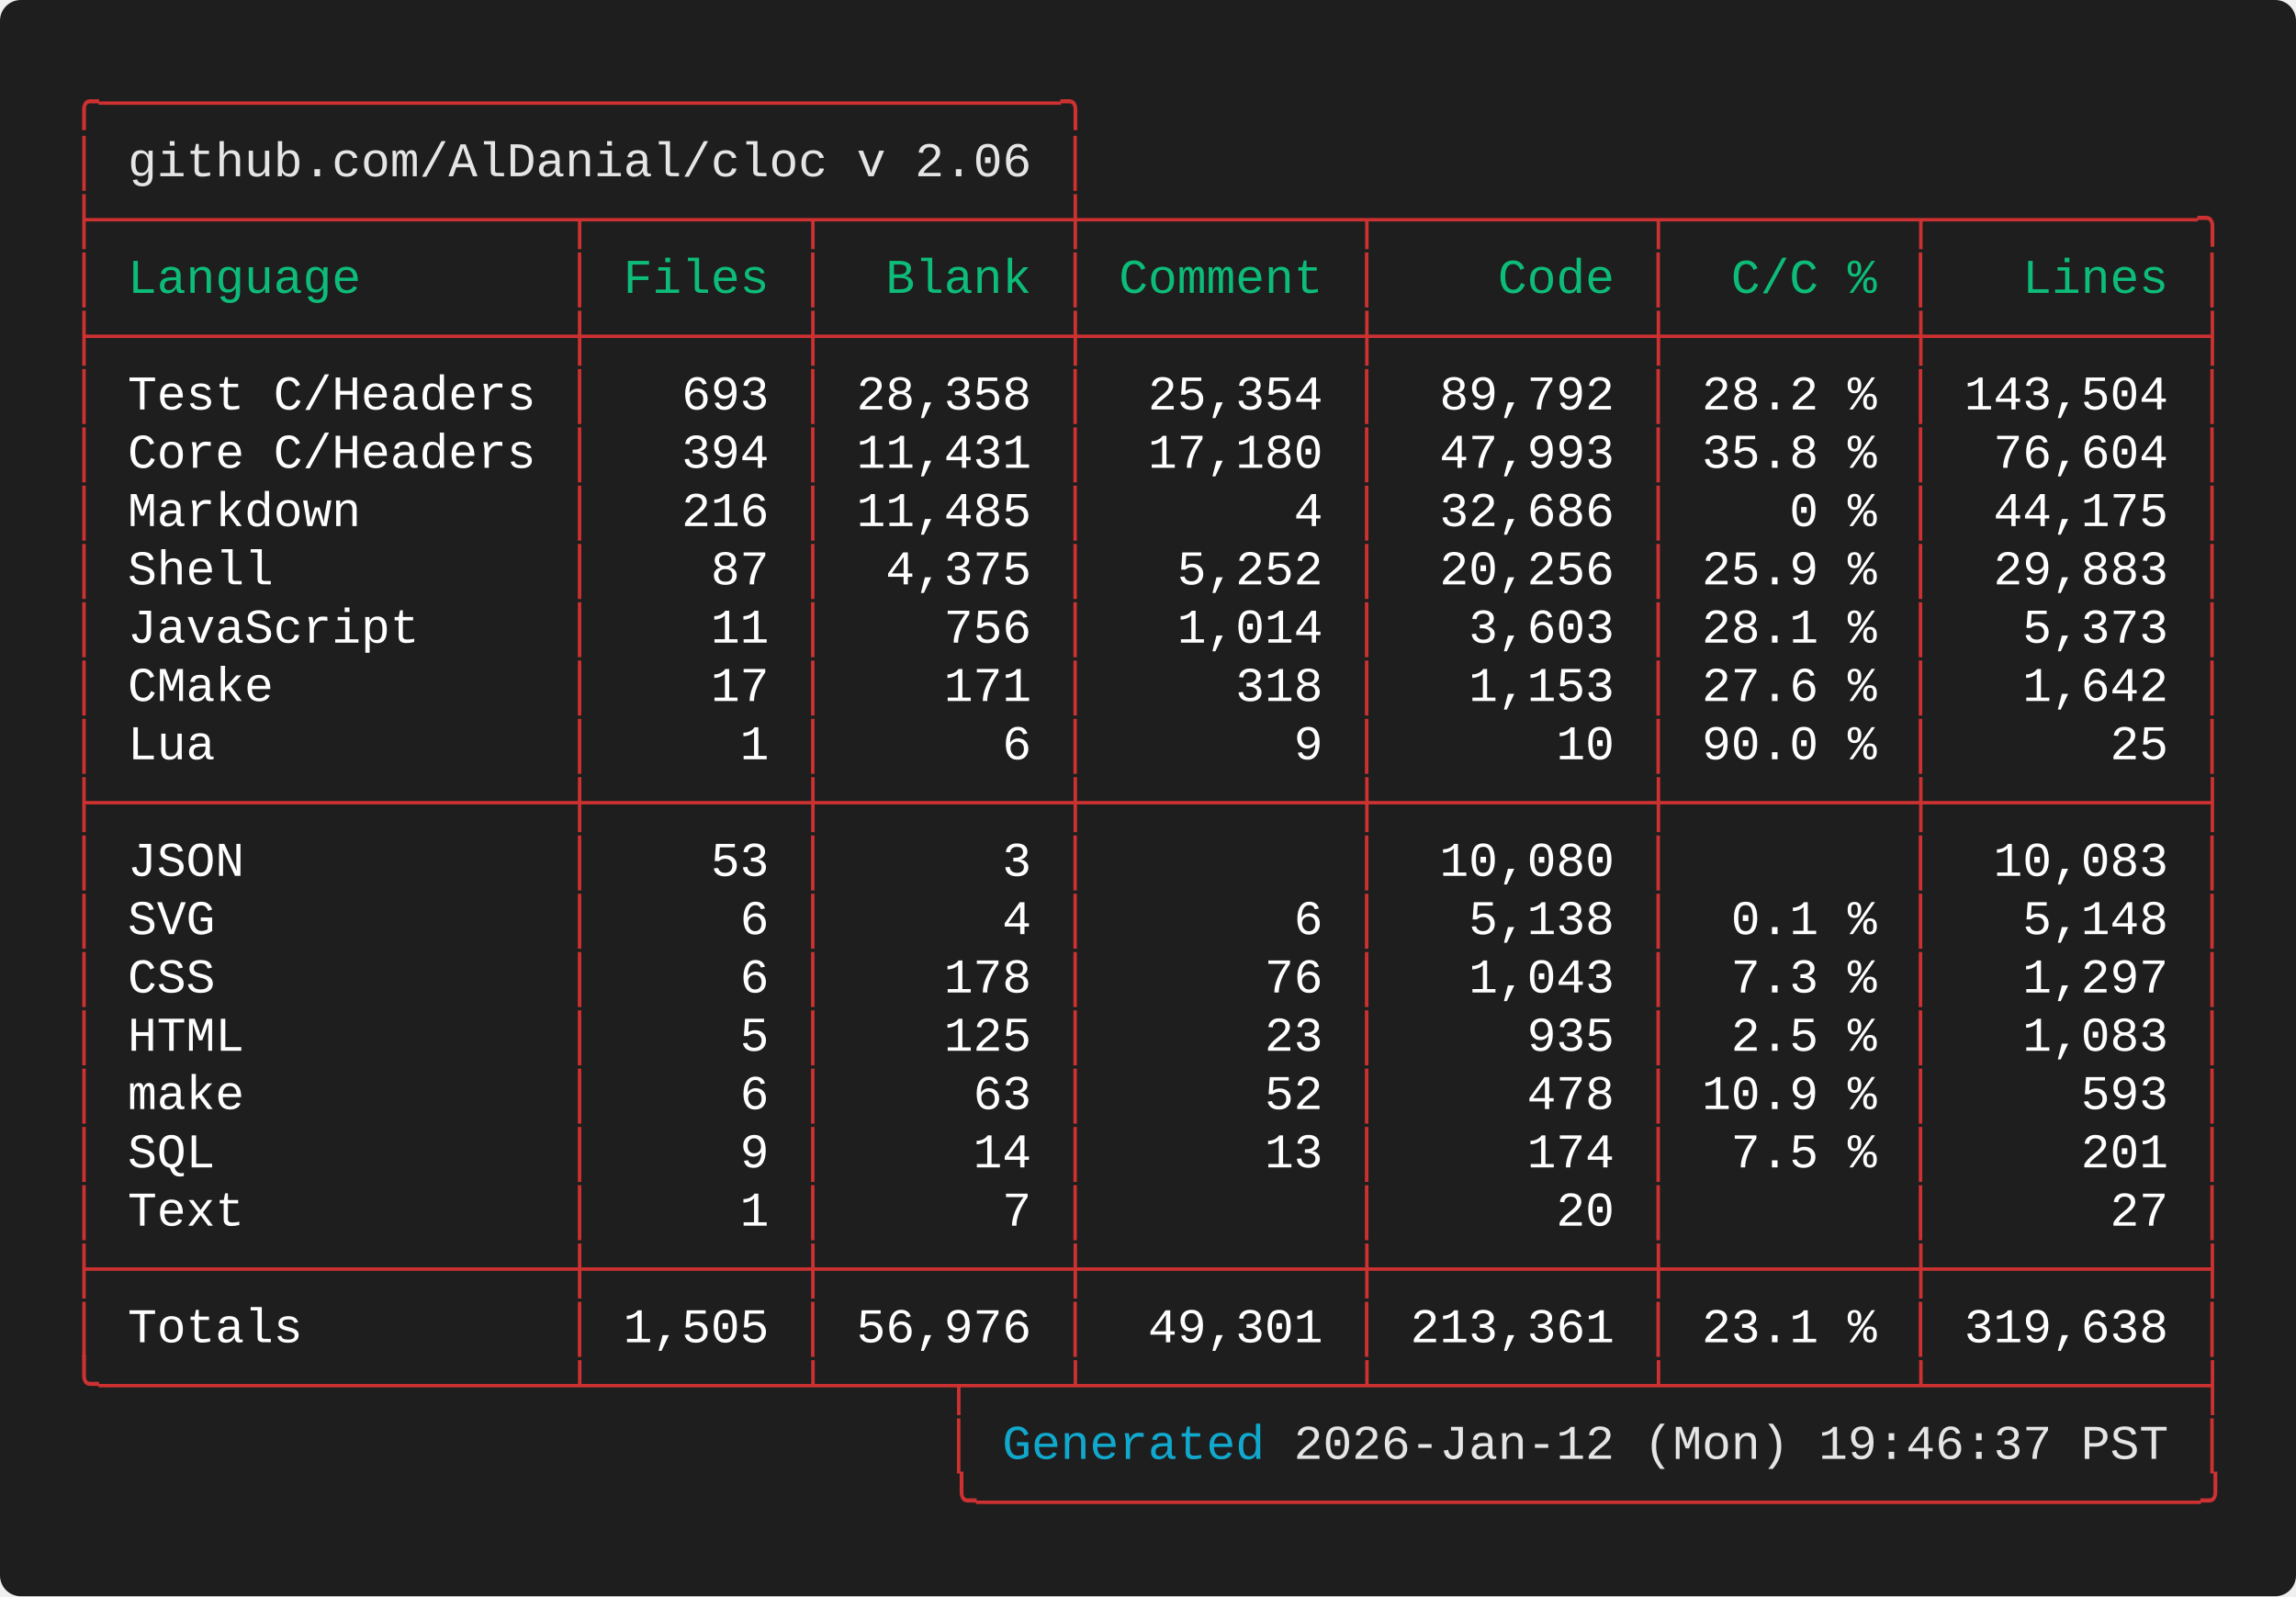
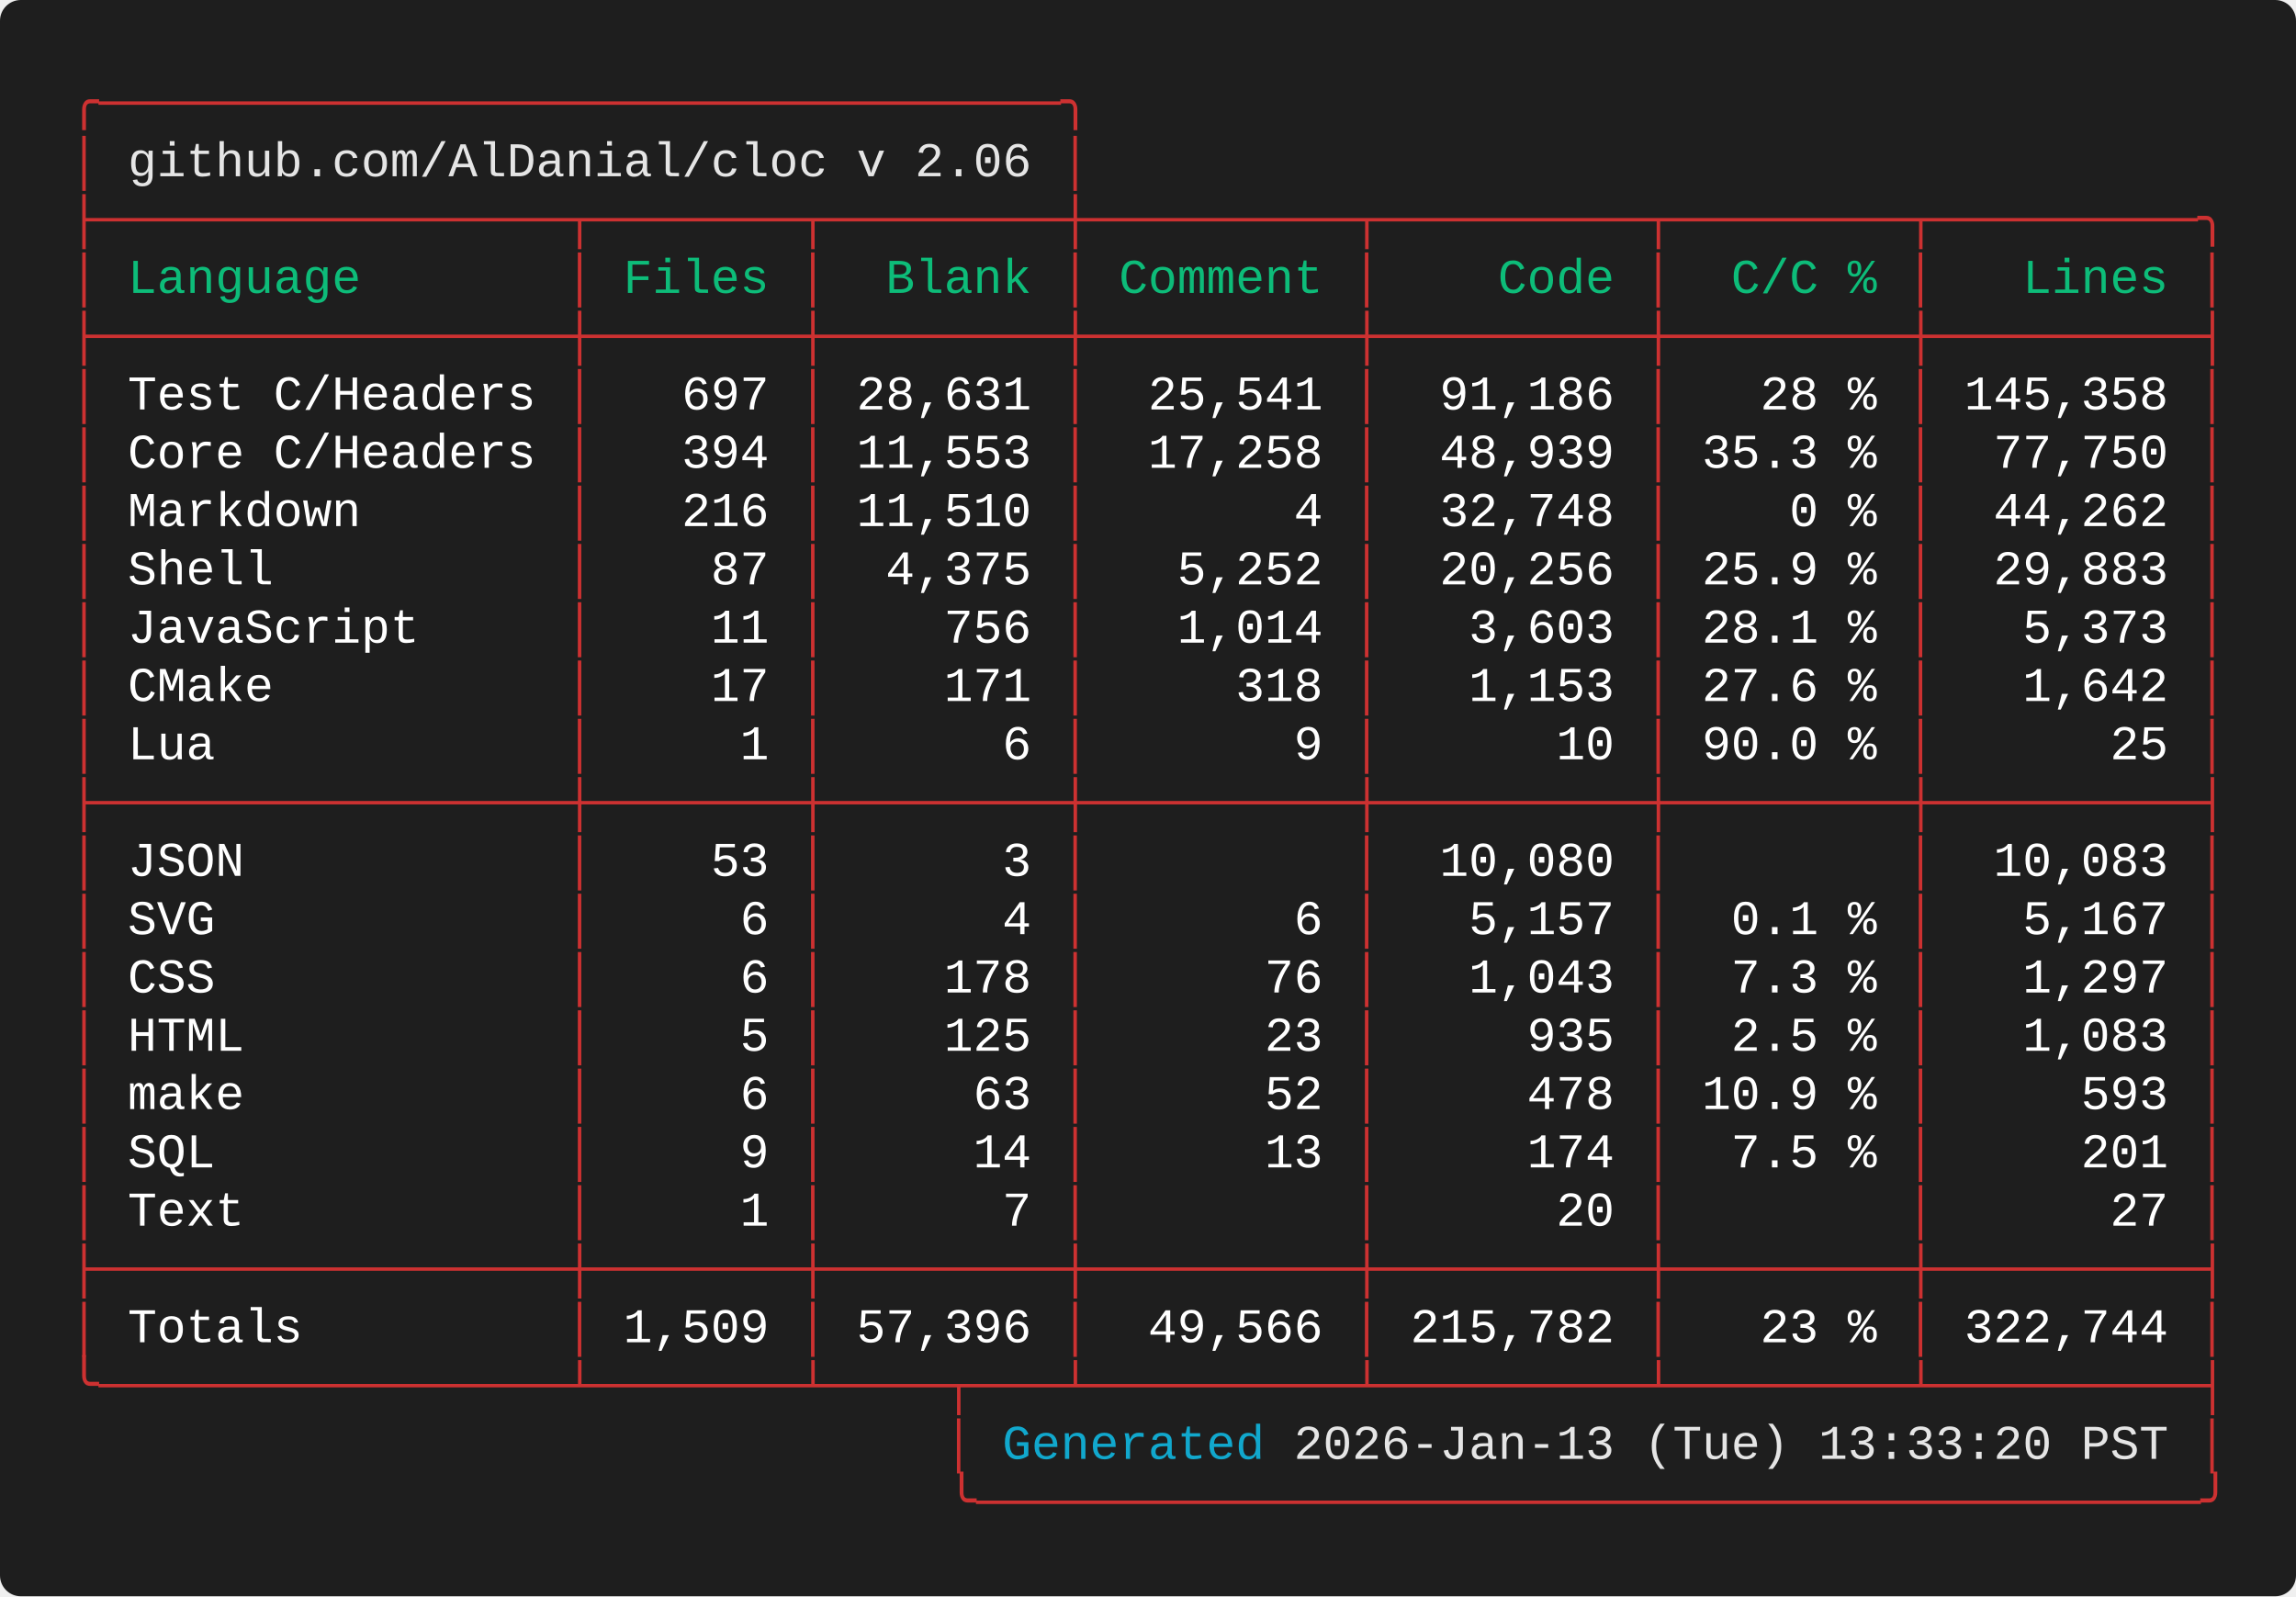
<svg xmlns="http://www.w3.org/2000/svg" width="661.60" height="460.00" viewBox="0 0 661.60 460.00">
  <defs>
    <style type="text/css">.terminal-text { font-family: 'Vanadium Mono Semi-Extended', 'Consolas', 'Monaco', 'Courier New', monospace; }</style>
  </defs>
  <rect width="100%" height="100%" fill="#1e1e1e" rx="6" />
  <text x="20.00" y="34.00" font-size="14" class="terminal-text" xml:space="preserve" textLength="294.00" lengthAdjust="spacingAndGlyphs" fill="#cd3131">╭─────────────────────────────────╮</text>
  <text x="20.00" y="50.80" font-size="14" class="terminal-text" xml:space="preserve" textLength="16.80" lengthAdjust="spacingAndGlyphs" fill="#cd3131">│ </text>
  <text x="36.80" y="50.80" font-size="14" class="terminal-text" xml:space="preserve" textLength="260.40" lengthAdjust="spacingAndGlyphs" fill="#e5e5e5">github.com/AlDanial/cloc v 2.06</text>
  <text x="297.20" y="50.80" font-size="14" class="terminal-text" xml:space="preserve" textLength="8.40" lengthAdjust="spacingAndGlyphs" fill="#ffffff"> </text>
  <text x="305.60" y="50.80" font-size="14" class="terminal-text" xml:space="preserve" textLength="8.40" lengthAdjust="spacingAndGlyphs" fill="#cd3131">│</text>
  <text x="20.00" y="67.60" font-size="14" class="terminal-text" xml:space="preserve" textLength="621.60" lengthAdjust="spacingAndGlyphs" fill="#cd3131">├────────────────┬───────┬────────┼─────────┬─────────┬────────┬─────────╮</text>
  <text x="20.00" y="84.40" font-size="14" class="terminal-text" xml:space="preserve" textLength="8.40" lengthAdjust="spacingAndGlyphs" fill="#cd3131">│</text>
  <text x="28.40" y="84.40" font-size="14" class="terminal-text" xml:space="preserve" textLength="134.40" lengthAdjust="spacingAndGlyphs" fill="#0dbc79"> Language       </text>
  <text x="162.80" y="84.40" font-size="14" class="terminal-text" xml:space="preserve" textLength="8.40" lengthAdjust="spacingAndGlyphs" fill="#cd3131">│</text>
  <text x="171.20" y="84.40" font-size="14" class="terminal-text" xml:space="preserve" textLength="58.80" lengthAdjust="spacingAndGlyphs" fill="#0dbc79"> Files </text>
  <text x="230.00" y="84.40" font-size="14" class="terminal-text" xml:space="preserve" textLength="8.40" lengthAdjust="spacingAndGlyphs" fill="#cd3131">│</text>
  <text x="238.40" y="84.40" font-size="14" class="terminal-text" xml:space="preserve" textLength="67.20" lengthAdjust="spacingAndGlyphs" fill="#0dbc79">  Blank </text>
  <text x="305.60" y="84.40" font-size="14" class="terminal-text" xml:space="preserve" textLength="8.40" lengthAdjust="spacingAndGlyphs" fill="#cd3131">│</text>
  <text x="314.00" y="84.40" font-size="14" class="terminal-text" xml:space="preserve" textLength="75.60" lengthAdjust="spacingAndGlyphs" fill="#0dbc79"> Comment </text>
  <text x="389.60" y="84.40" font-size="14" class="terminal-text" xml:space="preserve" textLength="8.40" lengthAdjust="spacingAndGlyphs" fill="#cd3131">│</text>
  <text x="398.00" y="84.40" font-size="14" class="terminal-text" xml:space="preserve" textLength="75.60" lengthAdjust="spacingAndGlyphs" fill="#0dbc79">    Code </text>
  <text x="473.60" y="84.40" font-size="14" class="terminal-text" xml:space="preserve" textLength="8.40" lengthAdjust="spacingAndGlyphs" fill="#cd3131">│</text>
  <text x="482.00" y="84.40" font-size="14" class="terminal-text" xml:space="preserve" textLength="67.20" lengthAdjust="spacingAndGlyphs" fill="#0dbc79">  C/C % </text>
  <text x="549.20" y="84.40" font-size="14" class="terminal-text" xml:space="preserve" textLength="8.40" lengthAdjust="spacingAndGlyphs" fill="#cd3131">│</text>
  <text x="557.60" y="84.40" font-size="14" class="terminal-text" xml:space="preserve" textLength="75.60" lengthAdjust="spacingAndGlyphs" fill="#0dbc79">   Lines </text>
  <text x="633.20" y="84.40" font-size="14" class="terminal-text" xml:space="preserve" textLength="8.40" lengthAdjust="spacingAndGlyphs" fill="#cd3131">│</text>
  <text x="20.00" y="101.20" font-size="14" class="terminal-text" xml:space="preserve" textLength="621.60" lengthAdjust="spacingAndGlyphs" fill="#cd3131">├────────────────┼───────┼────────┼─────────┼─────────┼────────┼─────────┤</text>
  <text x="20.00" y="118.00" font-size="14" class="terminal-text" xml:space="preserve" textLength="8.40" lengthAdjust="spacingAndGlyphs" fill="#cd3131">│</text>
  <text x="28.40" y="118.00" font-size="14" class="terminal-text" xml:space="preserve" textLength="134.40" lengthAdjust="spacingAndGlyphs" fill="#ffffff"> Test C/Headers </text>
  <text x="162.80" y="118.00" font-size="14" class="terminal-text" xml:space="preserve" textLength="8.40" lengthAdjust="spacingAndGlyphs" fill="#cd3131">│</text>
-   <text x="171.20" y="118.00" font-size="14" class="terminal-text" xml:space="preserve" textLength="58.80" lengthAdjust="spacingAndGlyphs" fill="#ffffff">   693 </text>
+   <text x="171.20" y="118.00" font-size="14" class="terminal-text" xml:space="preserve" textLength="58.80" lengthAdjust="spacingAndGlyphs" fill="#ffffff">   697 </text>
  <text x="230.00" y="118.00" font-size="14" class="terminal-text" xml:space="preserve" textLength="8.40" lengthAdjust="spacingAndGlyphs" fill="#cd3131">│</text>
-   <text x="238.40" y="118.00" font-size="14" class="terminal-text" xml:space="preserve" textLength="67.20" lengthAdjust="spacingAndGlyphs" fill="#ffffff"> 28,358 </text>
+   <text x="238.40" y="118.00" font-size="14" class="terminal-text" xml:space="preserve" textLength="67.20" lengthAdjust="spacingAndGlyphs" fill="#ffffff"> 28,631 </text>
  <text x="305.60" y="118.00" font-size="14" class="terminal-text" xml:space="preserve" textLength="8.40" lengthAdjust="spacingAndGlyphs" fill="#cd3131">│</text>
-   <text x="314.00" y="118.00" font-size="14" class="terminal-text" xml:space="preserve" textLength="75.60" lengthAdjust="spacingAndGlyphs" fill="#ffffff">  25,354 </text>
+   <text x="314.00" y="118.00" font-size="14" class="terminal-text" xml:space="preserve" textLength="75.60" lengthAdjust="spacingAndGlyphs" fill="#ffffff">  25,541 </text>
  <text x="389.60" y="118.00" font-size="14" class="terminal-text" xml:space="preserve" textLength="8.40" lengthAdjust="spacingAndGlyphs" fill="#cd3131">│</text>
-   <text x="398.00" y="118.00" font-size="14" class="terminal-text" xml:space="preserve" textLength="75.60" lengthAdjust="spacingAndGlyphs" fill="#ffffff">  89,792 </text>
+   <text x="398.00" y="118.00" font-size="14" class="terminal-text" xml:space="preserve" textLength="75.60" lengthAdjust="spacingAndGlyphs" fill="#ffffff">  91,186 </text>
  <text x="473.60" y="118.00" font-size="14" class="terminal-text" xml:space="preserve" textLength="8.40" lengthAdjust="spacingAndGlyphs" fill="#cd3131">│</text>
-   <text x="482.00" y="118.00" font-size="14" class="terminal-text" xml:space="preserve" textLength="67.20" lengthAdjust="spacingAndGlyphs" fill="#ffffff"> 28.2 % </text>
+   <text x="482.00" y="118.00" font-size="14" class="terminal-text" xml:space="preserve" textLength="67.20" lengthAdjust="spacingAndGlyphs" fill="#ffffff">   28 % </text>
  <text x="549.20" y="118.00" font-size="14" class="terminal-text" xml:space="preserve" textLength="8.40" lengthAdjust="spacingAndGlyphs" fill="#cd3131">│</text>
-   <text x="557.60" y="118.00" font-size="14" class="terminal-text" xml:space="preserve" textLength="75.60" lengthAdjust="spacingAndGlyphs" fill="#ffffff"> 143,504 </text>
+   <text x="557.60" y="118.00" font-size="14" class="terminal-text" xml:space="preserve" textLength="75.60" lengthAdjust="spacingAndGlyphs" fill="#ffffff"> 145,358 </text>
  <text x="633.20" y="118.00" font-size="14" class="terminal-text" xml:space="preserve" textLength="8.40" lengthAdjust="spacingAndGlyphs" fill="#cd3131">│</text>
  <text x="20.00" y="134.80" font-size="14" class="terminal-text" xml:space="preserve" textLength="8.40" lengthAdjust="spacingAndGlyphs" fill="#cd3131">│</text>
  <text x="28.40" y="134.80" font-size="14" class="terminal-text" xml:space="preserve" textLength="134.40" lengthAdjust="spacingAndGlyphs" fill="#ffffff"> Core C/Headers </text>
  <text x="162.80" y="134.80" font-size="14" class="terminal-text" xml:space="preserve" textLength="8.40" lengthAdjust="spacingAndGlyphs" fill="#cd3131">│</text>
  <text x="171.20" y="134.80" font-size="14" class="terminal-text" xml:space="preserve" textLength="58.80" lengthAdjust="spacingAndGlyphs" fill="#ffffff">   394 </text>
  <text x="230.00" y="134.80" font-size="14" class="terminal-text" xml:space="preserve" textLength="8.40" lengthAdjust="spacingAndGlyphs" fill="#cd3131">│</text>
-   <text x="238.40" y="134.80" font-size="14" class="terminal-text" xml:space="preserve" textLength="67.20" lengthAdjust="spacingAndGlyphs" fill="#ffffff"> 11,431 </text>
+   <text x="238.40" y="134.80" font-size="14" class="terminal-text" xml:space="preserve" textLength="67.20" lengthAdjust="spacingAndGlyphs" fill="#ffffff"> 11,553 </text>
  <text x="305.60" y="134.80" font-size="14" class="terminal-text" xml:space="preserve" textLength="8.40" lengthAdjust="spacingAndGlyphs" fill="#cd3131">│</text>
-   <text x="314.00" y="134.80" font-size="14" class="terminal-text" xml:space="preserve" textLength="75.60" lengthAdjust="spacingAndGlyphs" fill="#ffffff">  17,180 </text>
+   <text x="314.00" y="134.80" font-size="14" class="terminal-text" xml:space="preserve" textLength="75.60" lengthAdjust="spacingAndGlyphs" fill="#ffffff">  17,258 </text>
  <text x="389.60" y="134.80" font-size="14" class="terminal-text" xml:space="preserve" textLength="8.40" lengthAdjust="spacingAndGlyphs" fill="#cd3131">│</text>
-   <text x="398.00" y="134.80" font-size="14" class="terminal-text" xml:space="preserve" textLength="75.60" lengthAdjust="spacingAndGlyphs" fill="#ffffff">  47,993 </text>
+   <text x="398.00" y="134.80" font-size="14" class="terminal-text" xml:space="preserve" textLength="75.60" lengthAdjust="spacingAndGlyphs" fill="#ffffff">  48,939 </text>
  <text x="473.60" y="134.80" font-size="14" class="terminal-text" xml:space="preserve" textLength="8.40" lengthAdjust="spacingAndGlyphs" fill="#cd3131">│</text>
-   <text x="482.00" y="134.80" font-size="14" class="terminal-text" xml:space="preserve" textLength="67.20" lengthAdjust="spacingAndGlyphs" fill="#ffffff"> 35.8 % </text>
+   <text x="482.00" y="134.80" font-size="14" class="terminal-text" xml:space="preserve" textLength="67.20" lengthAdjust="spacingAndGlyphs" fill="#ffffff"> 35.3 % </text>
  <text x="549.20" y="134.80" font-size="14" class="terminal-text" xml:space="preserve" textLength="8.40" lengthAdjust="spacingAndGlyphs" fill="#cd3131">│</text>
-   <text x="557.60" y="134.80" font-size="14" class="terminal-text" xml:space="preserve" textLength="75.60" lengthAdjust="spacingAndGlyphs" fill="#ffffff">  76,604 </text>
+   <text x="557.60" y="134.80" font-size="14" class="terminal-text" xml:space="preserve" textLength="75.60" lengthAdjust="spacingAndGlyphs" fill="#ffffff">  77,750 </text>
  <text x="633.20" y="134.80" font-size="14" class="terminal-text" xml:space="preserve" textLength="8.40" lengthAdjust="spacingAndGlyphs" fill="#cd3131">│</text>
  <text x="20.00" y="151.60" font-size="14" class="terminal-text" xml:space="preserve" textLength="8.40" lengthAdjust="spacingAndGlyphs" fill="#cd3131">│</text>
  <text x="28.40" y="151.60" font-size="14" class="terminal-text" xml:space="preserve" textLength="134.40" lengthAdjust="spacingAndGlyphs" fill="#ffffff"> Markdown       </text>
  <text x="162.80" y="151.60" font-size="14" class="terminal-text" xml:space="preserve" textLength="8.40" lengthAdjust="spacingAndGlyphs" fill="#cd3131">│</text>
  <text x="171.20" y="151.60" font-size="14" class="terminal-text" xml:space="preserve" textLength="58.80" lengthAdjust="spacingAndGlyphs" fill="#ffffff">   216 </text>
  <text x="230.00" y="151.60" font-size="14" class="terminal-text" xml:space="preserve" textLength="8.40" lengthAdjust="spacingAndGlyphs" fill="#cd3131">│</text>
-   <text x="238.40" y="151.60" font-size="14" class="terminal-text" xml:space="preserve" textLength="67.20" lengthAdjust="spacingAndGlyphs" fill="#ffffff"> 11,485 </text>
+   <text x="238.40" y="151.60" font-size="14" class="terminal-text" xml:space="preserve" textLength="67.20" lengthAdjust="spacingAndGlyphs" fill="#ffffff"> 11,510 </text>
  <text x="305.60" y="151.60" font-size="14" class="terminal-text" xml:space="preserve" textLength="8.40" lengthAdjust="spacingAndGlyphs" fill="#cd3131">│</text>
  <text x="314.00" y="151.60" font-size="14" class="terminal-text" xml:space="preserve" textLength="75.60" lengthAdjust="spacingAndGlyphs" fill="#ffffff">       4 </text>
  <text x="389.60" y="151.60" font-size="14" class="terminal-text" xml:space="preserve" textLength="8.40" lengthAdjust="spacingAndGlyphs" fill="#cd3131">│</text>
-   <text x="398.00" y="151.60" font-size="14" class="terminal-text" xml:space="preserve" textLength="75.60" lengthAdjust="spacingAndGlyphs" fill="#ffffff">  32,686 </text>
+   <text x="398.00" y="151.60" font-size="14" class="terminal-text" xml:space="preserve" textLength="75.60" lengthAdjust="spacingAndGlyphs" fill="#ffffff">  32,748 </text>
  <text x="473.60" y="151.60" font-size="14" class="terminal-text" xml:space="preserve" textLength="8.40" lengthAdjust="spacingAndGlyphs" fill="#cd3131">│</text>
  <text x="482.00" y="151.60" font-size="14" class="terminal-text" xml:space="preserve" textLength="67.20" lengthAdjust="spacingAndGlyphs" fill="#ffffff">    0 % </text>
  <text x="549.20" y="151.60" font-size="14" class="terminal-text" xml:space="preserve" textLength="8.40" lengthAdjust="spacingAndGlyphs" fill="#cd3131">│</text>
-   <text x="557.60" y="151.60" font-size="14" class="terminal-text" xml:space="preserve" textLength="75.60" lengthAdjust="spacingAndGlyphs" fill="#ffffff">  44,175 </text>
+   <text x="557.60" y="151.60" font-size="14" class="terminal-text" xml:space="preserve" textLength="75.60" lengthAdjust="spacingAndGlyphs" fill="#ffffff">  44,262 </text>
  <text x="633.20" y="151.60" font-size="14" class="terminal-text" xml:space="preserve" textLength="8.40" lengthAdjust="spacingAndGlyphs" fill="#cd3131">│</text>
  <text x="20.00" y="168.40" font-size="14" class="terminal-text" xml:space="preserve" textLength="8.40" lengthAdjust="spacingAndGlyphs" fill="#cd3131">│</text>
  <text x="28.40" y="168.40" font-size="14" class="terminal-text" xml:space="preserve" textLength="134.40" lengthAdjust="spacingAndGlyphs" fill="#ffffff"> Shell          </text>
  <text x="162.80" y="168.40" font-size="14" class="terminal-text" xml:space="preserve" textLength="8.40" lengthAdjust="spacingAndGlyphs" fill="#cd3131">│</text>
  <text x="171.20" y="168.40" font-size="14" class="terminal-text" xml:space="preserve" textLength="58.80" lengthAdjust="spacingAndGlyphs" fill="#ffffff">    87 </text>
  <text x="230.00" y="168.40" font-size="14" class="terminal-text" xml:space="preserve" textLength="8.40" lengthAdjust="spacingAndGlyphs" fill="#cd3131">│</text>
  <text x="238.40" y="168.40" font-size="14" class="terminal-text" xml:space="preserve" textLength="67.20" lengthAdjust="spacingAndGlyphs" fill="#ffffff">  4,375 </text>
  <text x="305.60" y="168.40" font-size="14" class="terminal-text" xml:space="preserve" textLength="8.40" lengthAdjust="spacingAndGlyphs" fill="#cd3131">│</text>
  <text x="314.00" y="168.40" font-size="14" class="terminal-text" xml:space="preserve" textLength="75.60" lengthAdjust="spacingAndGlyphs" fill="#ffffff">   5,252 </text>
  <text x="389.60" y="168.40" font-size="14" class="terminal-text" xml:space="preserve" textLength="8.40" lengthAdjust="spacingAndGlyphs" fill="#cd3131">│</text>
  <text x="398.00" y="168.40" font-size="14" class="terminal-text" xml:space="preserve" textLength="75.60" lengthAdjust="spacingAndGlyphs" fill="#ffffff">  20,256 </text>
  <text x="473.60" y="168.40" font-size="14" class="terminal-text" xml:space="preserve" textLength="8.40" lengthAdjust="spacingAndGlyphs" fill="#cd3131">│</text>
  <text x="482.00" y="168.40" font-size="14" class="terminal-text" xml:space="preserve" textLength="67.20" lengthAdjust="spacingAndGlyphs" fill="#ffffff"> 25.9 % </text>
  <text x="549.20" y="168.40" font-size="14" class="terminal-text" xml:space="preserve" textLength="8.40" lengthAdjust="spacingAndGlyphs" fill="#cd3131">│</text>
  <text x="557.60" y="168.40" font-size="14" class="terminal-text" xml:space="preserve" textLength="75.60" lengthAdjust="spacingAndGlyphs" fill="#ffffff">  29,883 </text>
  <text x="633.20" y="168.40" font-size="14" class="terminal-text" xml:space="preserve" textLength="8.40" lengthAdjust="spacingAndGlyphs" fill="#cd3131">│</text>
  <text x="20.00" y="185.20" font-size="14" class="terminal-text" xml:space="preserve" textLength="8.40" lengthAdjust="spacingAndGlyphs" fill="#cd3131">│</text>
  <text x="28.40" y="185.20" font-size="14" class="terminal-text" xml:space="preserve" textLength="134.40" lengthAdjust="spacingAndGlyphs" fill="#ffffff"> JavaScript     </text>
  <text x="162.80" y="185.20" font-size="14" class="terminal-text" xml:space="preserve" textLength="8.40" lengthAdjust="spacingAndGlyphs" fill="#cd3131">│</text>
  <text x="171.20" y="185.20" font-size="14" class="terminal-text" xml:space="preserve" textLength="58.80" lengthAdjust="spacingAndGlyphs" fill="#ffffff">    11 </text>
  <text x="230.00" y="185.20" font-size="14" class="terminal-text" xml:space="preserve" textLength="8.40" lengthAdjust="spacingAndGlyphs" fill="#cd3131">│</text>
  <text x="238.40" y="185.20" font-size="14" class="terminal-text" xml:space="preserve" textLength="67.20" lengthAdjust="spacingAndGlyphs" fill="#ffffff">    756 </text>
  <text x="305.60" y="185.20" font-size="14" class="terminal-text" xml:space="preserve" textLength="8.40" lengthAdjust="spacingAndGlyphs" fill="#cd3131">│</text>
  <text x="314.00" y="185.20" font-size="14" class="terminal-text" xml:space="preserve" textLength="75.60" lengthAdjust="spacingAndGlyphs" fill="#ffffff">   1,014 </text>
  <text x="389.60" y="185.20" font-size="14" class="terminal-text" xml:space="preserve" textLength="8.40" lengthAdjust="spacingAndGlyphs" fill="#cd3131">│</text>
  <text x="398.00" y="185.20" font-size="14" class="terminal-text" xml:space="preserve" textLength="75.60" lengthAdjust="spacingAndGlyphs" fill="#ffffff">   3,603 </text>
  <text x="473.60" y="185.20" font-size="14" class="terminal-text" xml:space="preserve" textLength="8.40" lengthAdjust="spacingAndGlyphs" fill="#cd3131">│</text>
  <text x="482.00" y="185.20" font-size="14" class="terminal-text" xml:space="preserve" textLength="67.20" lengthAdjust="spacingAndGlyphs" fill="#ffffff"> 28.1 % </text>
  <text x="549.20" y="185.20" font-size="14" class="terminal-text" xml:space="preserve" textLength="8.40" lengthAdjust="spacingAndGlyphs" fill="#cd3131">│</text>
  <text x="557.60" y="185.20" font-size="14" class="terminal-text" xml:space="preserve" textLength="75.60" lengthAdjust="spacingAndGlyphs" fill="#ffffff">   5,373 </text>
  <text x="633.20" y="185.20" font-size="14" class="terminal-text" xml:space="preserve" textLength="8.40" lengthAdjust="spacingAndGlyphs" fill="#cd3131">│</text>
  <text x="20.00" y="202.00" font-size="14" class="terminal-text" xml:space="preserve" textLength="8.40" lengthAdjust="spacingAndGlyphs" fill="#cd3131">│</text>
  <text x="28.40" y="202.00" font-size="14" class="terminal-text" xml:space="preserve" textLength="134.40" lengthAdjust="spacingAndGlyphs" fill="#ffffff"> CMake          </text>
  <text x="162.80" y="202.00" font-size="14" class="terminal-text" xml:space="preserve" textLength="8.40" lengthAdjust="spacingAndGlyphs" fill="#cd3131">│</text>
  <text x="171.20" y="202.00" font-size="14" class="terminal-text" xml:space="preserve" textLength="58.80" lengthAdjust="spacingAndGlyphs" fill="#ffffff">    17 </text>
  <text x="230.00" y="202.00" font-size="14" class="terminal-text" xml:space="preserve" textLength="8.40" lengthAdjust="spacingAndGlyphs" fill="#cd3131">│</text>
  <text x="238.40" y="202.00" font-size="14" class="terminal-text" xml:space="preserve" textLength="67.20" lengthAdjust="spacingAndGlyphs" fill="#ffffff">    171 </text>
  <text x="305.60" y="202.00" font-size="14" class="terminal-text" xml:space="preserve" textLength="8.40" lengthAdjust="spacingAndGlyphs" fill="#cd3131">│</text>
  <text x="314.00" y="202.00" font-size="14" class="terminal-text" xml:space="preserve" textLength="75.60" lengthAdjust="spacingAndGlyphs" fill="#ffffff">     318 </text>
  <text x="389.60" y="202.00" font-size="14" class="terminal-text" xml:space="preserve" textLength="8.40" lengthAdjust="spacingAndGlyphs" fill="#cd3131">│</text>
  <text x="398.00" y="202.00" font-size="14" class="terminal-text" xml:space="preserve" textLength="75.60" lengthAdjust="spacingAndGlyphs" fill="#ffffff">   1,153 </text>
  <text x="473.60" y="202.00" font-size="14" class="terminal-text" xml:space="preserve" textLength="8.40" lengthAdjust="spacingAndGlyphs" fill="#cd3131">│</text>
  <text x="482.00" y="202.00" font-size="14" class="terminal-text" xml:space="preserve" textLength="67.20" lengthAdjust="spacingAndGlyphs" fill="#ffffff"> 27.6 % </text>
  <text x="549.20" y="202.00" font-size="14" class="terminal-text" xml:space="preserve" textLength="8.40" lengthAdjust="spacingAndGlyphs" fill="#cd3131">│</text>
  <text x="557.60" y="202.00" font-size="14" class="terminal-text" xml:space="preserve" textLength="75.60" lengthAdjust="spacingAndGlyphs" fill="#ffffff">   1,642 </text>
  <text x="633.20" y="202.00" font-size="14" class="terminal-text" xml:space="preserve" textLength="8.40" lengthAdjust="spacingAndGlyphs" fill="#cd3131">│</text>
  <text x="20.00" y="218.80" font-size="14" class="terminal-text" xml:space="preserve" textLength="8.40" lengthAdjust="spacingAndGlyphs" fill="#cd3131">│</text>
  <text x="28.40" y="218.80" font-size="14" class="terminal-text" xml:space="preserve" textLength="134.40" lengthAdjust="spacingAndGlyphs" fill="#ffffff"> Lua            </text>
  <text x="162.80" y="218.80" font-size="14" class="terminal-text" xml:space="preserve" textLength="8.40" lengthAdjust="spacingAndGlyphs" fill="#cd3131">│</text>
  <text x="171.20" y="218.80" font-size="14" class="terminal-text" xml:space="preserve" textLength="58.80" lengthAdjust="spacingAndGlyphs" fill="#ffffff">     1 </text>
  <text x="230.00" y="218.80" font-size="14" class="terminal-text" xml:space="preserve" textLength="8.40" lengthAdjust="spacingAndGlyphs" fill="#cd3131">│</text>
  <text x="238.40" y="218.80" font-size="14" class="terminal-text" xml:space="preserve" textLength="67.20" lengthAdjust="spacingAndGlyphs" fill="#ffffff">      6 </text>
  <text x="305.60" y="218.80" font-size="14" class="terminal-text" xml:space="preserve" textLength="8.40" lengthAdjust="spacingAndGlyphs" fill="#cd3131">│</text>
  <text x="314.00" y="218.80" font-size="14" class="terminal-text" xml:space="preserve" textLength="75.60" lengthAdjust="spacingAndGlyphs" fill="#ffffff">       9 </text>
  <text x="389.60" y="218.80" font-size="14" class="terminal-text" xml:space="preserve" textLength="8.40" lengthAdjust="spacingAndGlyphs" fill="#cd3131">│</text>
  <text x="398.00" y="218.80" font-size="14" class="terminal-text" xml:space="preserve" textLength="75.60" lengthAdjust="spacingAndGlyphs" fill="#ffffff">      10 </text>
  <text x="473.60" y="218.80" font-size="14" class="terminal-text" xml:space="preserve" textLength="8.40" lengthAdjust="spacingAndGlyphs" fill="#cd3131">│</text>
  <text x="482.00" y="218.80" font-size="14" class="terminal-text" xml:space="preserve" textLength="67.20" lengthAdjust="spacingAndGlyphs" fill="#ffffff"> 90.0 % </text>
  <text x="549.20" y="218.80" font-size="14" class="terminal-text" xml:space="preserve" textLength="8.40" lengthAdjust="spacingAndGlyphs" fill="#cd3131">│</text>
  <text x="557.60" y="218.80" font-size="14" class="terminal-text" xml:space="preserve" textLength="75.60" lengthAdjust="spacingAndGlyphs" fill="#ffffff">      25 </text>
  <text x="633.20" y="218.80" font-size="14" class="terminal-text" xml:space="preserve" textLength="8.40" lengthAdjust="spacingAndGlyphs" fill="#cd3131">│</text>
  <text x="20.00" y="235.60" font-size="14" class="terminal-text" xml:space="preserve" textLength="621.60" lengthAdjust="spacingAndGlyphs" fill="#cd3131">├────────────────┼───────┼────────┼─────────┼─────────┼────────┼─────────┤</text>
  <text x="20.00" y="252.40" font-size="14" class="terminal-text" xml:space="preserve" textLength="8.40" lengthAdjust="spacingAndGlyphs" fill="#cd3131">│</text>
  <text x="28.40" y="252.40" font-size="14" class="terminal-text" xml:space="preserve" textLength="134.40" lengthAdjust="spacingAndGlyphs" fill="#ffffff"> JSON           </text>
  <text x="162.80" y="252.40" font-size="14" class="terminal-text" xml:space="preserve" textLength="8.40" lengthAdjust="spacingAndGlyphs" fill="#cd3131">│</text>
  <text x="171.20" y="252.40" font-size="14" class="terminal-text" xml:space="preserve" textLength="58.80" lengthAdjust="spacingAndGlyphs" fill="#ffffff">    53 </text>
  <text x="230.00" y="252.40" font-size="14" class="terminal-text" xml:space="preserve" textLength="8.40" lengthAdjust="spacingAndGlyphs" fill="#cd3131">│</text>
  <text x="238.40" y="252.40" font-size="14" class="terminal-text" xml:space="preserve" textLength="67.20" lengthAdjust="spacingAndGlyphs" fill="#ffffff">      3 </text>
  <text x="305.60" y="252.40" font-size="14" class="terminal-text" xml:space="preserve" textLength="8.40" lengthAdjust="spacingAndGlyphs" fill="#cd3131">│</text>
  <text x="314.00" y="252.40" font-size="14" class="terminal-text" xml:space="preserve" textLength="75.60" lengthAdjust="spacingAndGlyphs" fill="#ffffff">         </text>
  <text x="389.60" y="252.40" font-size="14" class="terminal-text" xml:space="preserve" textLength="8.40" lengthAdjust="spacingAndGlyphs" fill="#cd3131">│</text>
  <text x="398.00" y="252.40" font-size="14" class="terminal-text" xml:space="preserve" textLength="75.60" lengthAdjust="spacingAndGlyphs" fill="#ffffff">  10,080 </text>
  <text x="473.60" y="252.40" font-size="14" class="terminal-text" xml:space="preserve" textLength="8.40" lengthAdjust="spacingAndGlyphs" fill="#cd3131">│</text>
  <text x="482.00" y="252.40" font-size="14" class="terminal-text" xml:space="preserve" textLength="67.20" lengthAdjust="spacingAndGlyphs" fill="#ffffff">        </text>
  <text x="549.20" y="252.40" font-size="14" class="terminal-text" xml:space="preserve" textLength="8.40" lengthAdjust="spacingAndGlyphs" fill="#cd3131">│</text>
  <text x="557.60" y="252.40" font-size="14" class="terminal-text" xml:space="preserve" textLength="75.60" lengthAdjust="spacingAndGlyphs" fill="#ffffff">  10,083 </text>
  <text x="633.20" y="252.40" font-size="14" class="terminal-text" xml:space="preserve" textLength="8.40" lengthAdjust="spacingAndGlyphs" fill="#cd3131">│</text>
  <text x="20.00" y="269.20" font-size="14" class="terminal-text" xml:space="preserve" textLength="8.40" lengthAdjust="spacingAndGlyphs" fill="#cd3131">│</text>
  <text x="28.40" y="269.20" font-size="14" class="terminal-text" xml:space="preserve" textLength="134.40" lengthAdjust="spacingAndGlyphs" fill="#ffffff"> SVG            </text>
  <text x="162.80" y="269.20" font-size="14" class="terminal-text" xml:space="preserve" textLength="8.40" lengthAdjust="spacingAndGlyphs" fill="#cd3131">│</text>
  <text x="171.20" y="269.20" font-size="14" class="terminal-text" xml:space="preserve" textLength="58.80" lengthAdjust="spacingAndGlyphs" fill="#ffffff">     6 </text>
  <text x="230.00" y="269.20" font-size="14" class="terminal-text" xml:space="preserve" textLength="8.40" lengthAdjust="spacingAndGlyphs" fill="#cd3131">│</text>
  <text x="238.40" y="269.20" font-size="14" class="terminal-text" xml:space="preserve" textLength="67.20" lengthAdjust="spacingAndGlyphs" fill="#ffffff">      4 </text>
  <text x="305.60" y="269.20" font-size="14" class="terminal-text" xml:space="preserve" textLength="8.40" lengthAdjust="spacingAndGlyphs" fill="#cd3131">│</text>
  <text x="314.00" y="269.20" font-size="14" class="terminal-text" xml:space="preserve" textLength="75.60" lengthAdjust="spacingAndGlyphs" fill="#ffffff">       6 </text>
  <text x="389.60" y="269.20" font-size="14" class="terminal-text" xml:space="preserve" textLength="8.40" lengthAdjust="spacingAndGlyphs" fill="#cd3131">│</text>
-   <text x="398.00" y="269.20" font-size="14" class="terminal-text" xml:space="preserve" textLength="75.60" lengthAdjust="spacingAndGlyphs" fill="#ffffff">   5,138 </text>
+   <text x="398.00" y="269.20" font-size="14" class="terminal-text" xml:space="preserve" textLength="75.60" lengthAdjust="spacingAndGlyphs" fill="#ffffff">   5,157 </text>
  <text x="473.60" y="269.20" font-size="14" class="terminal-text" xml:space="preserve" textLength="8.40" lengthAdjust="spacingAndGlyphs" fill="#cd3131">│</text>
  <text x="482.00" y="269.20" font-size="14" class="terminal-text" xml:space="preserve" textLength="67.20" lengthAdjust="spacingAndGlyphs" fill="#ffffff">  0.1 % </text>
  <text x="549.20" y="269.20" font-size="14" class="terminal-text" xml:space="preserve" textLength="8.40" lengthAdjust="spacingAndGlyphs" fill="#cd3131">│</text>
-   <text x="557.60" y="269.20" font-size="14" class="terminal-text" xml:space="preserve" textLength="75.60" lengthAdjust="spacingAndGlyphs" fill="#ffffff">   5,148 </text>
+   <text x="557.60" y="269.20" font-size="14" class="terminal-text" xml:space="preserve" textLength="75.60" lengthAdjust="spacingAndGlyphs" fill="#ffffff">   5,167 </text>
  <text x="633.20" y="269.20" font-size="14" class="terminal-text" xml:space="preserve" textLength="8.40" lengthAdjust="spacingAndGlyphs" fill="#cd3131">│</text>
  <text x="20.00" y="286.00" font-size="14" class="terminal-text" xml:space="preserve" textLength="8.40" lengthAdjust="spacingAndGlyphs" fill="#cd3131">│</text>
  <text x="28.40" y="286.00" font-size="14" class="terminal-text" xml:space="preserve" textLength="134.40" lengthAdjust="spacingAndGlyphs" fill="#ffffff"> CSS            </text>
  <text x="162.80" y="286.00" font-size="14" class="terminal-text" xml:space="preserve" textLength="8.40" lengthAdjust="spacingAndGlyphs" fill="#cd3131">│</text>
  <text x="171.20" y="286.00" font-size="14" class="terminal-text" xml:space="preserve" textLength="58.80" lengthAdjust="spacingAndGlyphs" fill="#ffffff">     6 </text>
  <text x="230.00" y="286.00" font-size="14" class="terminal-text" xml:space="preserve" textLength="8.40" lengthAdjust="spacingAndGlyphs" fill="#cd3131">│</text>
  <text x="238.40" y="286.00" font-size="14" class="terminal-text" xml:space="preserve" textLength="67.20" lengthAdjust="spacingAndGlyphs" fill="#ffffff">    178 </text>
  <text x="305.60" y="286.00" font-size="14" class="terminal-text" xml:space="preserve" textLength="8.40" lengthAdjust="spacingAndGlyphs" fill="#cd3131">│</text>
  <text x="314.00" y="286.00" font-size="14" class="terminal-text" xml:space="preserve" textLength="75.60" lengthAdjust="spacingAndGlyphs" fill="#ffffff">      76 </text>
  <text x="389.60" y="286.00" font-size="14" class="terminal-text" xml:space="preserve" textLength="8.40" lengthAdjust="spacingAndGlyphs" fill="#cd3131">│</text>
  <text x="398.00" y="286.00" font-size="14" class="terminal-text" xml:space="preserve" textLength="75.60" lengthAdjust="spacingAndGlyphs" fill="#ffffff">   1,043 </text>
  <text x="473.60" y="286.00" font-size="14" class="terminal-text" xml:space="preserve" textLength="8.40" lengthAdjust="spacingAndGlyphs" fill="#cd3131">│</text>
  <text x="482.00" y="286.00" font-size="14" class="terminal-text" xml:space="preserve" textLength="67.20" lengthAdjust="spacingAndGlyphs" fill="#ffffff">  7.3 % </text>
  <text x="549.20" y="286.00" font-size="14" class="terminal-text" xml:space="preserve" textLength="8.40" lengthAdjust="spacingAndGlyphs" fill="#cd3131">│</text>
  <text x="557.60" y="286.00" font-size="14" class="terminal-text" xml:space="preserve" textLength="75.60" lengthAdjust="spacingAndGlyphs" fill="#ffffff">   1,297 </text>
  <text x="633.20" y="286.00" font-size="14" class="terminal-text" xml:space="preserve" textLength="8.40" lengthAdjust="spacingAndGlyphs" fill="#cd3131">│</text>
  <text x="20.00" y="302.80" font-size="14" class="terminal-text" xml:space="preserve" textLength="8.40" lengthAdjust="spacingAndGlyphs" fill="#cd3131">│</text>
  <text x="28.40" y="302.80" font-size="14" class="terminal-text" xml:space="preserve" textLength="134.40" lengthAdjust="spacingAndGlyphs" fill="#ffffff"> HTML           </text>
  <text x="162.80" y="302.80" font-size="14" class="terminal-text" xml:space="preserve" textLength="8.40" lengthAdjust="spacingAndGlyphs" fill="#cd3131">│</text>
  <text x="171.20" y="302.80" font-size="14" class="terminal-text" xml:space="preserve" textLength="58.80" lengthAdjust="spacingAndGlyphs" fill="#ffffff">     5 </text>
  <text x="230.00" y="302.80" font-size="14" class="terminal-text" xml:space="preserve" textLength="8.40" lengthAdjust="spacingAndGlyphs" fill="#cd3131">│</text>
  <text x="238.40" y="302.80" font-size="14" class="terminal-text" xml:space="preserve" textLength="67.20" lengthAdjust="spacingAndGlyphs" fill="#ffffff">    125 </text>
  <text x="305.60" y="302.80" font-size="14" class="terminal-text" xml:space="preserve" textLength="8.40" lengthAdjust="spacingAndGlyphs" fill="#cd3131">│</text>
  <text x="314.00" y="302.80" font-size="14" class="terminal-text" xml:space="preserve" textLength="75.60" lengthAdjust="spacingAndGlyphs" fill="#ffffff">      23 </text>
  <text x="389.60" y="302.80" font-size="14" class="terminal-text" xml:space="preserve" textLength="8.40" lengthAdjust="spacingAndGlyphs" fill="#cd3131">│</text>
  <text x="398.00" y="302.80" font-size="14" class="terminal-text" xml:space="preserve" textLength="75.60" lengthAdjust="spacingAndGlyphs" fill="#ffffff">     935 </text>
  <text x="473.60" y="302.80" font-size="14" class="terminal-text" xml:space="preserve" textLength="8.40" lengthAdjust="spacingAndGlyphs" fill="#cd3131">│</text>
  <text x="482.00" y="302.80" font-size="14" class="terminal-text" xml:space="preserve" textLength="67.20" lengthAdjust="spacingAndGlyphs" fill="#ffffff">  2.5 % </text>
  <text x="549.20" y="302.80" font-size="14" class="terminal-text" xml:space="preserve" textLength="8.40" lengthAdjust="spacingAndGlyphs" fill="#cd3131">│</text>
  <text x="557.60" y="302.80" font-size="14" class="terminal-text" xml:space="preserve" textLength="75.60" lengthAdjust="spacingAndGlyphs" fill="#ffffff">   1,083 </text>
  <text x="633.20" y="302.80" font-size="14" class="terminal-text" xml:space="preserve" textLength="8.40" lengthAdjust="spacingAndGlyphs" fill="#cd3131">│</text>
  <text x="20.00" y="319.60" font-size="14" class="terminal-text" xml:space="preserve" textLength="8.40" lengthAdjust="spacingAndGlyphs" fill="#cd3131">│</text>
  <text x="28.40" y="319.60" font-size="14" class="terminal-text" xml:space="preserve" textLength="134.40" lengthAdjust="spacingAndGlyphs" fill="#ffffff"> make           </text>
  <text x="162.80" y="319.60" font-size="14" class="terminal-text" xml:space="preserve" textLength="8.40" lengthAdjust="spacingAndGlyphs" fill="#cd3131">│</text>
  <text x="171.20" y="319.60" font-size="14" class="terminal-text" xml:space="preserve" textLength="58.80" lengthAdjust="spacingAndGlyphs" fill="#ffffff">     6 </text>
  <text x="230.00" y="319.60" font-size="14" class="terminal-text" xml:space="preserve" textLength="8.40" lengthAdjust="spacingAndGlyphs" fill="#cd3131">│</text>
  <text x="238.40" y="319.60" font-size="14" class="terminal-text" xml:space="preserve" textLength="67.20" lengthAdjust="spacingAndGlyphs" fill="#ffffff">     63 </text>
  <text x="305.60" y="319.60" font-size="14" class="terminal-text" xml:space="preserve" textLength="8.40" lengthAdjust="spacingAndGlyphs" fill="#cd3131">│</text>
  <text x="314.00" y="319.60" font-size="14" class="terminal-text" xml:space="preserve" textLength="75.60" lengthAdjust="spacingAndGlyphs" fill="#ffffff">      52 </text>
  <text x="389.60" y="319.60" font-size="14" class="terminal-text" xml:space="preserve" textLength="8.40" lengthAdjust="spacingAndGlyphs" fill="#cd3131">│</text>
  <text x="398.00" y="319.60" font-size="14" class="terminal-text" xml:space="preserve" textLength="75.60" lengthAdjust="spacingAndGlyphs" fill="#ffffff">     478 </text>
  <text x="473.60" y="319.60" font-size="14" class="terminal-text" xml:space="preserve" textLength="8.40" lengthAdjust="spacingAndGlyphs" fill="#cd3131">│</text>
  <text x="482.00" y="319.60" font-size="14" class="terminal-text" xml:space="preserve" textLength="67.20" lengthAdjust="spacingAndGlyphs" fill="#ffffff"> 10.9 % </text>
  <text x="549.20" y="319.60" font-size="14" class="terminal-text" xml:space="preserve" textLength="8.40" lengthAdjust="spacingAndGlyphs" fill="#cd3131">│</text>
  <text x="557.60" y="319.60" font-size="14" class="terminal-text" xml:space="preserve" textLength="75.60" lengthAdjust="spacingAndGlyphs" fill="#ffffff">     593 </text>
  <text x="633.20" y="319.60" font-size="14" class="terminal-text" xml:space="preserve" textLength="8.40" lengthAdjust="spacingAndGlyphs" fill="#cd3131">│</text>
  <text x="20.00" y="336.40" font-size="14" class="terminal-text" xml:space="preserve" textLength="8.40" lengthAdjust="spacingAndGlyphs" fill="#cd3131">│</text>
  <text x="28.40" y="336.40" font-size="14" class="terminal-text" xml:space="preserve" textLength="134.40" lengthAdjust="spacingAndGlyphs" fill="#ffffff"> SQL            </text>
  <text x="162.80" y="336.40" font-size="14" class="terminal-text" xml:space="preserve" textLength="8.40" lengthAdjust="spacingAndGlyphs" fill="#cd3131">│</text>
  <text x="171.20" y="336.40" font-size="14" class="terminal-text" xml:space="preserve" textLength="58.80" lengthAdjust="spacingAndGlyphs" fill="#ffffff">     9 </text>
  <text x="230.00" y="336.40" font-size="14" class="terminal-text" xml:space="preserve" textLength="8.40" lengthAdjust="spacingAndGlyphs" fill="#cd3131">│</text>
  <text x="238.40" y="336.40" font-size="14" class="terminal-text" xml:space="preserve" textLength="67.20" lengthAdjust="spacingAndGlyphs" fill="#ffffff">     14 </text>
  <text x="305.60" y="336.40" font-size="14" class="terminal-text" xml:space="preserve" textLength="8.40" lengthAdjust="spacingAndGlyphs" fill="#cd3131">│</text>
  <text x="314.00" y="336.40" font-size="14" class="terminal-text" xml:space="preserve" textLength="75.60" lengthAdjust="spacingAndGlyphs" fill="#ffffff">      13 </text>
  <text x="389.60" y="336.40" font-size="14" class="terminal-text" xml:space="preserve" textLength="8.40" lengthAdjust="spacingAndGlyphs" fill="#cd3131">│</text>
  <text x="398.00" y="336.40" font-size="14" class="terminal-text" xml:space="preserve" textLength="75.60" lengthAdjust="spacingAndGlyphs" fill="#ffffff">     174 </text>
  <text x="473.60" y="336.40" font-size="14" class="terminal-text" xml:space="preserve" textLength="8.40" lengthAdjust="spacingAndGlyphs" fill="#cd3131">│</text>
  <text x="482.00" y="336.40" font-size="14" class="terminal-text" xml:space="preserve" textLength="67.20" lengthAdjust="spacingAndGlyphs" fill="#ffffff">  7.5 % </text>
  <text x="549.20" y="336.40" font-size="14" class="terminal-text" xml:space="preserve" textLength="8.40" lengthAdjust="spacingAndGlyphs" fill="#cd3131">│</text>
  <text x="557.60" y="336.40" font-size="14" class="terminal-text" xml:space="preserve" textLength="75.60" lengthAdjust="spacingAndGlyphs" fill="#ffffff">     201 </text>
  <text x="633.20" y="336.40" font-size="14" class="terminal-text" xml:space="preserve" textLength="8.40" lengthAdjust="spacingAndGlyphs" fill="#cd3131">│</text>
  <text x="20.00" y="353.20" font-size="14" class="terminal-text" xml:space="preserve" textLength="8.40" lengthAdjust="spacingAndGlyphs" fill="#cd3131">│</text>
  <text x="28.40" y="353.20" font-size="14" class="terminal-text" xml:space="preserve" textLength="134.40" lengthAdjust="spacingAndGlyphs" fill="#ffffff"> Text           </text>
  <text x="162.80" y="353.20" font-size="14" class="terminal-text" xml:space="preserve" textLength="8.40" lengthAdjust="spacingAndGlyphs" fill="#cd3131">│</text>
  <text x="171.20" y="353.20" font-size="14" class="terminal-text" xml:space="preserve" textLength="58.80" lengthAdjust="spacingAndGlyphs" fill="#ffffff">     1 </text>
  <text x="230.00" y="353.20" font-size="14" class="terminal-text" xml:space="preserve" textLength="8.40" lengthAdjust="spacingAndGlyphs" fill="#cd3131">│</text>
  <text x="238.40" y="353.20" font-size="14" class="terminal-text" xml:space="preserve" textLength="67.20" lengthAdjust="spacingAndGlyphs" fill="#ffffff">      7 </text>
  <text x="305.60" y="353.20" font-size="14" class="terminal-text" xml:space="preserve" textLength="8.40" lengthAdjust="spacingAndGlyphs" fill="#cd3131">│</text>
  <text x="314.00" y="353.20" font-size="14" class="terminal-text" xml:space="preserve" textLength="75.60" lengthAdjust="spacingAndGlyphs" fill="#ffffff">         </text>
  <text x="389.60" y="353.20" font-size="14" class="terminal-text" xml:space="preserve" textLength="8.40" lengthAdjust="spacingAndGlyphs" fill="#cd3131">│</text>
  <text x="398.00" y="353.20" font-size="14" class="terminal-text" xml:space="preserve" textLength="75.60" lengthAdjust="spacingAndGlyphs" fill="#ffffff">      20 </text>
  <text x="473.60" y="353.20" font-size="14" class="terminal-text" xml:space="preserve" textLength="8.40" lengthAdjust="spacingAndGlyphs" fill="#cd3131">│</text>
  <text x="482.00" y="353.20" font-size="14" class="terminal-text" xml:space="preserve" textLength="67.20" lengthAdjust="spacingAndGlyphs" fill="#ffffff">        </text>
  <text x="549.20" y="353.20" font-size="14" class="terminal-text" xml:space="preserve" textLength="8.40" lengthAdjust="spacingAndGlyphs" fill="#cd3131">│</text>
  <text x="557.60" y="353.20" font-size="14" class="terminal-text" xml:space="preserve" textLength="75.60" lengthAdjust="spacingAndGlyphs" fill="#ffffff">      27 </text>
  <text x="633.20" y="353.20" font-size="14" class="terminal-text" xml:space="preserve" textLength="8.40" lengthAdjust="spacingAndGlyphs" fill="#cd3131">│</text>
  <text x="20.00" y="370.00" font-size="14" class="terminal-text" xml:space="preserve" textLength="621.60" lengthAdjust="spacingAndGlyphs" fill="#cd3131">├────────────────┼───────┼────────┼─────────┼─────────┼────────┼─────────┤</text>
  <text x="20.00" y="386.80" font-size="14" class="terminal-text" xml:space="preserve" textLength="8.40" lengthAdjust="spacingAndGlyphs" fill="#cd3131">│</text>
  <text x="28.40" y="386.80" font-size="14" class="terminal-text" xml:space="preserve" textLength="134.40" lengthAdjust="spacingAndGlyphs" fill="#ffffff"> Totals         </text>
  <text x="162.80" y="386.80" font-size="14" class="terminal-text" xml:space="preserve" textLength="8.40" lengthAdjust="spacingAndGlyphs" fill="#cd3131">│</text>
-   <text x="171.20" y="386.80" font-size="14" class="terminal-text" xml:space="preserve" textLength="58.80" lengthAdjust="spacingAndGlyphs" fill="#ffffff"> 1,505 </text>
+   <text x="171.20" y="386.80" font-size="14" class="terminal-text" xml:space="preserve" textLength="58.80" lengthAdjust="spacingAndGlyphs" fill="#ffffff"> 1,509 </text>
  <text x="230.00" y="386.80" font-size="14" class="terminal-text" xml:space="preserve" textLength="8.40" lengthAdjust="spacingAndGlyphs" fill="#cd3131">│</text>
-   <text x="238.40" y="386.80" font-size="14" class="terminal-text" xml:space="preserve" textLength="67.20" lengthAdjust="spacingAndGlyphs" fill="#ffffff"> 56,976 </text>
+   <text x="238.40" y="386.80" font-size="14" class="terminal-text" xml:space="preserve" textLength="67.20" lengthAdjust="spacingAndGlyphs" fill="#ffffff"> 57,396 </text>
  <text x="305.60" y="386.80" font-size="14" class="terminal-text" xml:space="preserve" textLength="8.40" lengthAdjust="spacingAndGlyphs" fill="#cd3131">│</text>
-   <text x="314.00" y="386.80" font-size="14" class="terminal-text" xml:space="preserve" textLength="75.60" lengthAdjust="spacingAndGlyphs" fill="#ffffff">  49,301 </text>
+   <text x="314.00" y="386.80" font-size="14" class="terminal-text" xml:space="preserve" textLength="75.60" lengthAdjust="spacingAndGlyphs" fill="#ffffff">  49,566 </text>
  <text x="389.60" y="386.80" font-size="14" class="terminal-text" xml:space="preserve" textLength="8.40" lengthAdjust="spacingAndGlyphs" fill="#cd3131">│</text>
-   <text x="398.00" y="386.80" font-size="14" class="terminal-text" xml:space="preserve" textLength="75.60" lengthAdjust="spacingAndGlyphs" fill="#ffffff"> 213,361 </text>
+   <text x="398.00" y="386.80" font-size="14" class="terminal-text" xml:space="preserve" textLength="75.60" lengthAdjust="spacingAndGlyphs" fill="#ffffff"> 215,782 </text>
  <text x="473.60" y="386.80" font-size="14" class="terminal-text" xml:space="preserve" textLength="8.40" lengthAdjust="spacingAndGlyphs" fill="#cd3131">│</text>
-   <text x="482.00" y="386.80" font-size="14" class="terminal-text" xml:space="preserve" textLength="67.20" lengthAdjust="spacingAndGlyphs" fill="#ffffff"> 23.1 % </text>
+   <text x="482.00" y="386.80" font-size="14" class="terminal-text" xml:space="preserve" textLength="67.20" lengthAdjust="spacingAndGlyphs" fill="#ffffff">   23 % </text>
  <text x="549.20" y="386.80" font-size="14" class="terminal-text" xml:space="preserve" textLength="8.40" lengthAdjust="spacingAndGlyphs" fill="#cd3131">│</text>
-   <text x="557.60" y="386.80" font-size="14" class="terminal-text" xml:space="preserve" textLength="75.60" lengthAdjust="spacingAndGlyphs" fill="#ffffff"> 319,638 </text>
+   <text x="557.60" y="386.80" font-size="14" class="terminal-text" xml:space="preserve" textLength="75.60" lengthAdjust="spacingAndGlyphs" fill="#ffffff"> 322,744 </text>
  <text x="633.20" y="386.80" font-size="14" class="terminal-text" xml:space="preserve" textLength="8.40" lengthAdjust="spacingAndGlyphs" fill="#cd3131">│</text>
  <text x="20.00" y="403.60" font-size="14" class="terminal-text" xml:space="preserve" textLength="621.60" lengthAdjust="spacingAndGlyphs" fill="#cd3131">╰────────────────┴───────┴────┬───┴─────────┴─────────┴────────┴─────────┤</text>
  <text x="20.00" y="420.40" font-size="14" class="terminal-text" xml:space="preserve" textLength="268.80" lengthAdjust="spacingAndGlyphs" fill="#cd3131">                              │ </text>
  <text x="288.80" y="420.40" font-size="14" class="terminal-text" xml:space="preserve" textLength="75.60" lengthAdjust="spacingAndGlyphs" fill="#11a8cd">Generated</text>
-   <text x="364.40" y="420.40" font-size="14" class="terminal-text" xml:space="preserve" textLength="260.40" lengthAdjust="spacingAndGlyphs" fill="#e5e5e5"> 2026-Jan-12 (Mon) 19:46:37 PST</text>
+   <text x="364.40" y="420.40" font-size="14" class="terminal-text" xml:space="preserve" textLength="260.40" lengthAdjust="spacingAndGlyphs" fill="#e5e5e5"> 2026-Jan-13 (Tue) 13:33:20 PST</text>
  <text x="624.80" y="420.40" font-size="14" class="terminal-text" xml:space="preserve" textLength="8.40" lengthAdjust="spacingAndGlyphs" fill="#ffffff"> </text>
  <text x="633.20" y="420.40" font-size="14" class="terminal-text" xml:space="preserve" textLength="8.40" lengthAdjust="spacingAndGlyphs" fill="#cd3131">│</text>
  <text x="20.00" y="437.20" font-size="14" class="terminal-text" xml:space="preserve" textLength="621.60" lengthAdjust="spacingAndGlyphs" fill="#cd3131">                              ╰──────────────────────────────────────────╯</text>
</svg>
